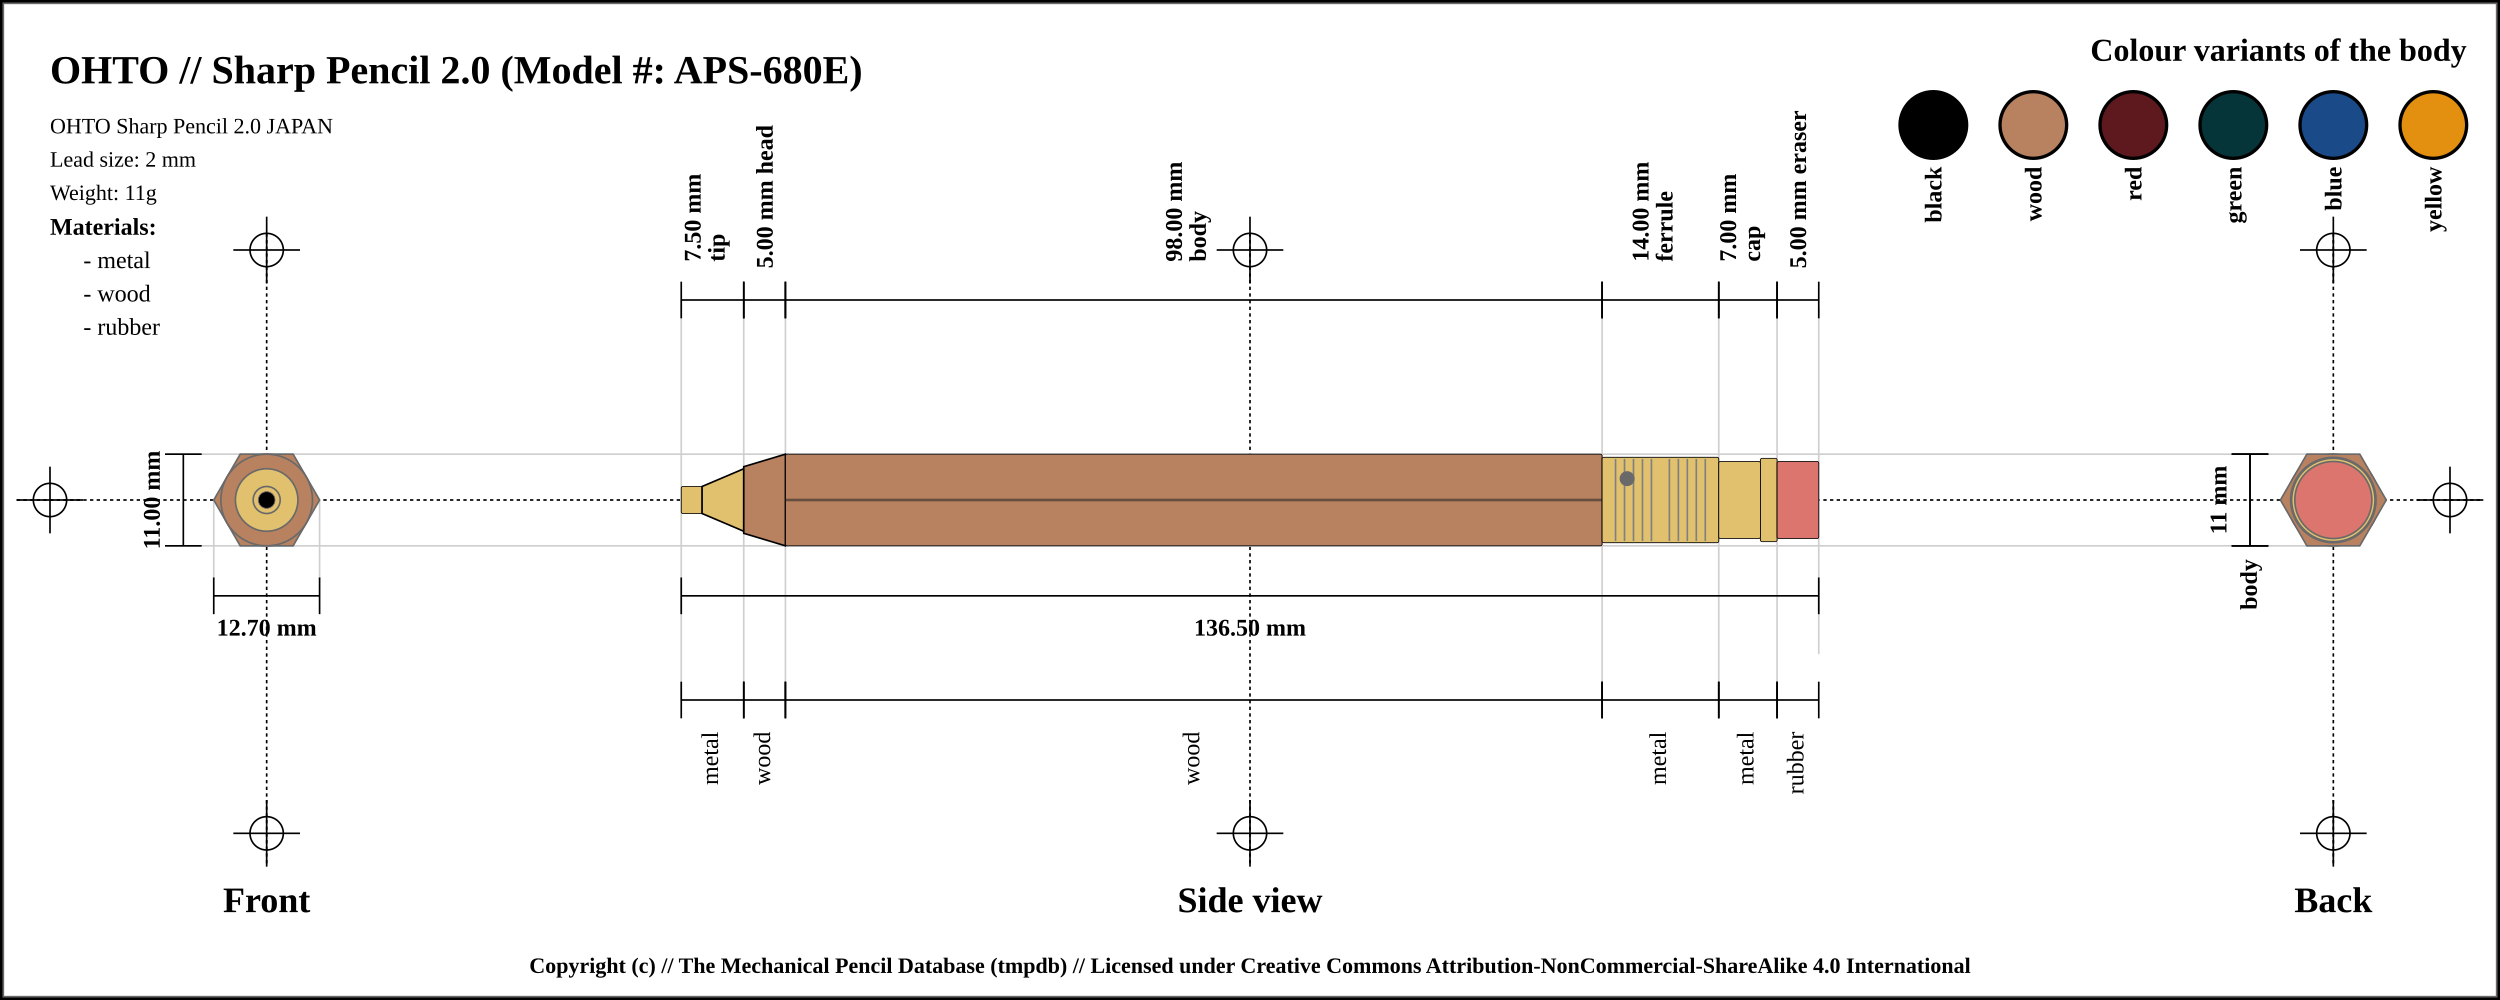
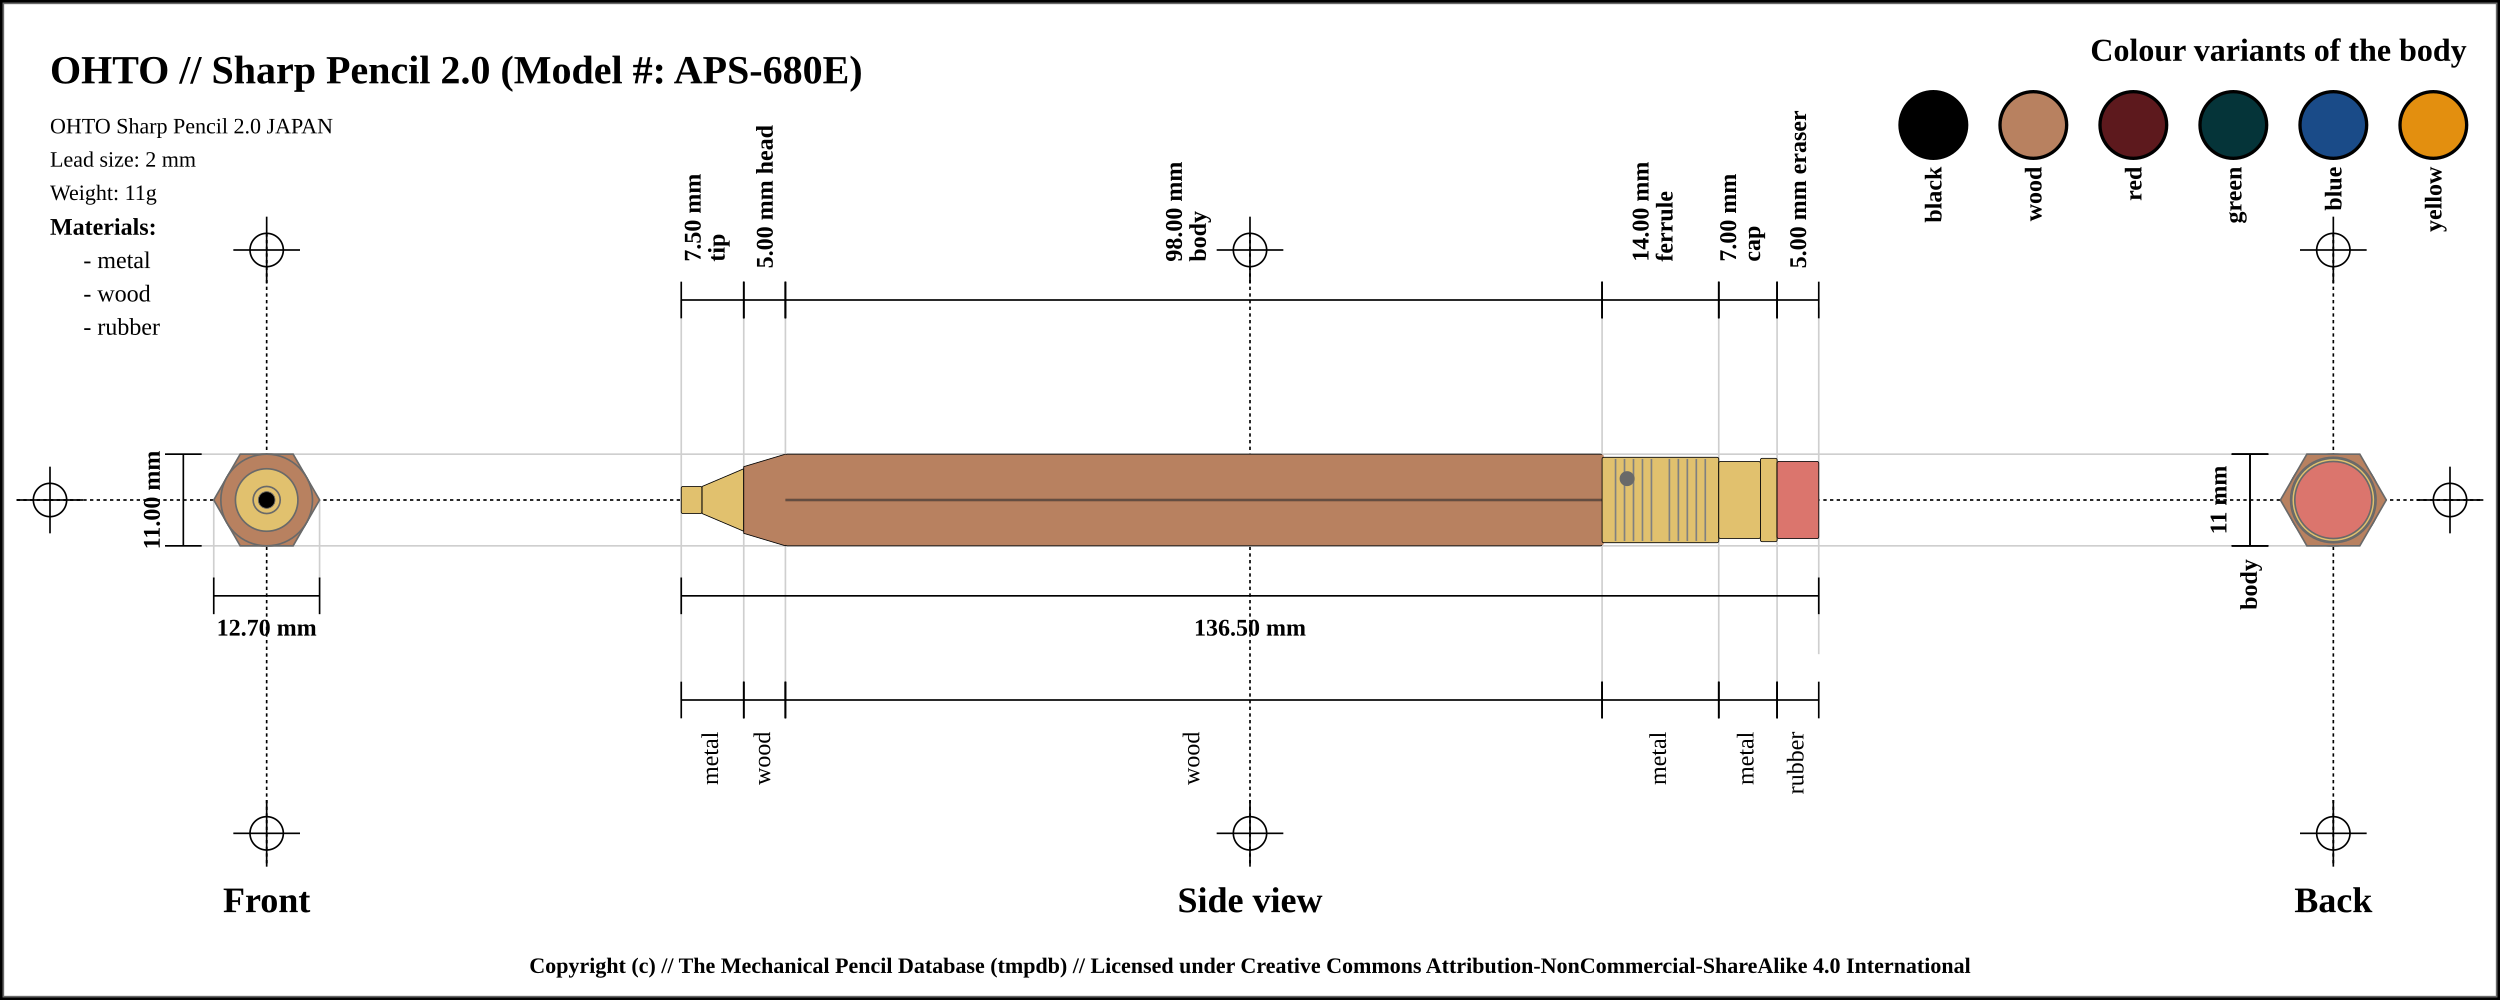
<svg xmlns="http://www.w3.org/2000/svg" width="1500" height="600">
  <pattern id="diagonalHatch" patternUnits="userSpaceOnUse" width="8" height="8">
    <rect width="6" height="6" fill="none" />
    <path stroke="dimgray" stroke-linecap="round" stroke-width="1" d="M 4,4 L 8,8" />
    <path stroke="dimgray" stroke-linecap="round" stroke-width="1" d="M 4,4 L 0,8" />
    <path stroke="gray" stroke-linecap="round" stroke-width="1" d="M 4,4 L 8,0" />
    <path stroke="gray" stroke-linecap="round" stroke-width="1" d="M 4,4 L 0,0" />
  </pattern>
  <rect x="0" y="0" width="1500" height="600" fill="white" stroke="black" stroke-width="4" />
  <rect x="2" y="2" width="1496" height="596" fill="white" stroke="dimgray" stroke-width="1" />
  <line x1="10" y1="300" x2="1490" y2="300" stroke="#000000" stroke-dasharray="2" stroke-width="1" />
  <line x1="10" y1="300" x2="50" y2="300" stroke="#000000" stroke-width="1" />
  <line x1="30" y1="280" x2="30" y2="320" stroke="#000000" stroke-width="1" />
  <circle r="10" cx="30" cy="300" fill="none" stroke="#000000" stroke-width="1" />
  <line x1="1450" y1="300" x2="1490" y2="300" stroke="#000000" stroke-width="1" />
  <line x1="1470" y1="280" x2="1470" y2="320" stroke="#000000" stroke-width="1" />
  <circle r="10" cx="1470" cy="300" fill="none" stroke="#000000" stroke-width="1" />
  <line x1="160" y1="140" x2="160" y2="520" stroke="#000000" stroke-dasharray="2" stroke-width="1" />
  <line x1="140" y1="150" x2="180" y2="150" stroke="#000000" stroke-width="1" />
  <line x1="160" y1="130" x2="160" y2="170" stroke="#000000" stroke-width="1" />
  <circle r="10" cx="160" cy="150" fill="none" stroke="#000000" stroke-width="1" />
  <line x1="140" y1="500" x2="180" y2="500" stroke="#000000" stroke-width="1" />
  <line x1="160" y1="480" x2="160" y2="520" stroke="#000000" stroke-width="1" />
  <circle r="10" cx="160" cy="500" fill="none" stroke="#000000" stroke-width="1" />
  <line x1="750" y1="140" x2="750" y2="520" stroke="#000000" stroke-dasharray="2" stroke-width="1" />
  <line x1="730" y1="150" x2="770" y2="150" stroke="#000000" stroke-width="1" />
  <line x1="750" y1="130" x2="750" y2="170" stroke="#000000" stroke-width="1" />
  <circle r="10" cx="750" cy="150" fill="none" stroke="#000000" stroke-width="1" />
  <line x1="730" y1="500" x2="770" y2="500" stroke="#000000" stroke-width="1" />
  <line x1="750" y1="480" x2="750" y2="520" stroke="#000000" stroke-width="1" />
  <circle r="10" cx="750" cy="500" fill="none" stroke="#000000" stroke-width="1" />
  <line x1="1400" y1="140" x2="1400" y2="520" stroke="#000000" stroke-dasharray="2" stroke-width="1" />
  <line x1="1380" y1="150" x2="1420" y2="150" stroke="#000000" stroke-width="1" />
  <line x1="1400" y1="130" x2="1400" y2="170" stroke="#000000" stroke-width="1" />
  <circle r="10" cx="1400" cy="150" fill="none" stroke="#000000" stroke-width="1" />
  <line x1="1380" y1="500" x2="1420" y2="500" stroke="#000000" stroke-width="1" />
  <line x1="1400" y1="480" x2="1400" y2="520" stroke="#000000" stroke-width="1" />
  <circle r="10" cx="1400" cy="500" fill="none" stroke="#000000" stroke-width="1" />
  <text x="30" y="50" font-size="2.0em" font-weight="bold"> OHTO // Sharp Pencil 2.0 (Model #: APS-680E)</text>
  <text x="30" y="80" font-size="1.1em"> OHTO Sharp Pencil 2.0 JAPAN</text>
  <text x="30" y="100" font-size="1.1em"> Lead size: 2 mm</text>
  <text x="30" y="120" font-size="1.1em"> Weight: 11g</text>
  <text x="1480" y="30" font-size="1.6em" font-weight="bold" text-anchor="end" dominant-baseline="central">Colour variants of the body</text>
  <rect x="1440" y="55" width="40" rx="50%" ry="50%" height="40" stroke="black" stroke-width="2" fill="#e38f0f" />
  <text x="1460" y="100" transform="rotate(-90, 1460, 100)" font-size="1.2em" font-weight="bold" text-anchor="end" dominant-baseline="central">yellow</text>
  <rect x="1380" y="55" width="40" rx="50%" ry="50%" height="40" stroke="black" stroke-width="2" fill="#1a4b88" />
  <text x="1400" y="100" transform="rotate(-90, 1400, 100)" font-size="1.2em" font-weight="bold" text-anchor="end" dominant-baseline="central">blue</text>
  <rect x="1320" y="55" width="40" rx="50%" ry="50%" height="40" stroke="black" stroke-width="2" fill="#053439" />
  <text x="1340" y="100" transform="rotate(-90, 1340, 100)" font-size="1.2em" font-weight="bold" text-anchor="end" dominant-baseline="central">green</text>
  <rect x="1260" y="55" width="40" rx="50%" ry="50%" height="40" stroke="black" stroke-width="2" fill="#5d191d" />
  <text x="1280" y="100" transform="rotate(-90, 1280, 100)" font-size="1.2em" font-weight="bold" text-anchor="end" dominant-baseline="central">red</text>
  <rect x="1200" y="55" width="40" rx="50%" ry="50%" height="40" stroke="black" stroke-width="2" fill="#b88160" />
  <text x="1220" y="100" transform="rotate(-90, 1220, 100)" font-size="1.2em" font-weight="bold" text-anchor="end" dominant-baseline="central">wood</text>
  <rect x="1140" y="55" width="40" rx="50%" ry="50%" height="40" stroke="black" stroke-width="2" fill="black" />
  <text x="1160" y="100" transform="rotate(-90, 1160, 100)" font-size="1.2em" font-weight="bold" text-anchor="end" dominant-baseline="central">black</text>
  <text x="30" y="136" font-size="1.2em" font-weight="bold" text-anchor="start" dominant-baseline="central">Materials:</text>
  <text x="50" y="156" font-size="1.2em" text-anchor="start" dominant-baseline="central"> - metal</text>
  <text x="50" y="176" font-size="1.2em" text-anchor="start" dominant-baseline="central"> - wood</text>
  <text x="50" y="196" font-size="1.2em" text-anchor="start" dominant-baseline="central"> - rubber</text>
  <line x1="100" y1="272.5" x2="1400" y2="272.5" stroke="#cfcfcf" stroke-width="1" />
  <line x1="100" y1="327.5" x2="1400" y2="327.5" stroke="#cfcfcf" stroke-width="1" />
  <line x1="128.246" y1="300" x2="128.246" y2="347.5" stroke="#cfcfcf" stroke-width="1" />
  <line x1="191.754" y1="300" x2="191.754" y2="347.5" stroke="#cfcfcf" stroke-width="1" />
  <line x1="408.75" y1="180" x2="408.75" y2="420" stroke="#cfcfcf" stroke-width="1" />
  <line x1="446.25" y1="180" x2="446.25" y2="420" stroke="#cfcfcf" stroke-width="1" />
  <line x1="471.25" y1="180" x2="471.25" y2="420" stroke="#cfcfcf" stroke-width="1" />
  <line x1="961.25" y1="180" x2="961.25" y2="420" stroke="#cfcfcf" stroke-width="1" />
  <line x1="1031.25" y1="180" x2="1031.25" y2="420" stroke="#cfcfcf" stroke-width="1" />
  <line x1="1066.25" y1="180" x2="1066.25" y2="420" stroke="#cfcfcf" stroke-width="1" />
  <line x1="1091.25" y1="184.5" x2="1091.25" y2="392.5" stroke="#cfcfcf" stroke-width="1" />
  <text x="160" y="540" font-size="1.8em" font-weight="bold" text-anchor="middle" dominant-baseline="central">Front</text>
  <text x="750" y="540" font-size="1.8em" font-weight="bold" text-anchor="middle" dominant-baseline="central">Side view</text>
  <text x="1400" y="540" font-size="1.8em" font-weight="bold" text-anchor="middle" dominant-baseline="central">Back</text>
  <line x1="99" y1="272.5" x2="121" y2="272.5" stroke="black" stroke-width="1" />
  <line x1="110" y1="272.5" x2="110" y2="327.5" stroke="black" stroke-width="1" />
  <line x1="99" y1="327.5" x2="121" y2="327.5" stroke="black" stroke-width="1" />
  <text x="91" y="300" transform="rotate(-90, 91, 300)" font-size="1.2em" font-weight="bold" text-anchor="middle" dominant-baseline="central" fill="black">11.00 mm</text>
  <line x1="128.246" y1="346.5" x2="128.246" y2="368.5" stroke="black" stroke-width="1" />
  <line x1="128.246" y1="357.5" x2="191.754" y2="357.5" stroke="black" stroke-width="1" />
  <line x1="191.754" y1="346.5" x2="191.754" y2="368.5" stroke="black" stroke-width="1" />
  <text x="160" y="376.5" font-size="1.2em" font-weight="bold" text-anchor="middle" dominant-baseline="central" fill="black">
    <tspan x="160" dy="0">12.70 mm</tspan>
  </text>
  <line x1="408.75" y1="169" x2="408.75" y2="191" stroke="black" stroke-width="1" />
  <line x1="408.75" y1="180" x2="446.25" y2="180" stroke="black" stroke-width="1" />
  <line x1="446.25" y1="169" x2="446.25" y2="191" stroke="black" stroke-width="1" />
  <text x="427.5" y="161" font-size="1.2em" transform="rotate(-90, 415.5, 161)" font-weight="bold" text-anchor="start" dominant-baseline="central" fill="black">
    <tspan x="419.5" dy="0">7.50 mm</tspan>
    <tspan x="419.5" dy="1em">tip</tspan>
  </text>
  <line x1="446.25" y1="169" x2="446.25" y2="191" stroke="black" stroke-width="1" />
  <line x1="446.25" y1="180" x2="471.25" y2="180" stroke="black" stroke-width="1" />
  <line x1="471.25" y1="169" x2="471.25" y2="191" stroke="black" stroke-width="1" />
  <text x="458.75" y="161" font-size="1.2em" transform="rotate(-90, 458.75, 161)" font-weight="bold" text-anchor="start" dominant-baseline="central" fill="black">
    <tspan x="458.75" dy="0">5.00 mm head</tspan>
  </text>
  <line x1="471.25" y1="169" x2="471.25" y2="191" stroke="black" stroke-width="1" />
  <line x1="471.25" y1="180" x2="961.25" y2="180" stroke="black" stroke-width="1" />
  <line x1="961.25" y1="169" x2="961.25" y2="191" stroke="black" stroke-width="1" />
  <text x="716.25" y="161" font-size="1.2em" transform="rotate(-90, 704.25, 161)" font-weight="bold" text-anchor="start" dominant-baseline="central" fill="black">
    <tspan x="708.25" dy="0">98.00 mm</tspan>
    <tspan x="708.25" dy="1em">body</tspan>
  </text>
  <line x1="961.25" y1="169" x2="961.25" y2="191" stroke="black" stroke-width="1" />
  <line x1="961.25" y1="180" x2="1031.25" y2="180" stroke="black" stroke-width="1" />
  <line x1="1031.25" y1="169" x2="1031.25" y2="191" stroke="black" stroke-width="1" />
  <text x="996.25" y="161" font-size="1.2em" transform="rotate(-90, 984.25, 161)" font-weight="bold" text-anchor="start" dominant-baseline="central" fill="black">
    <tspan x="988.25" dy="0">14.00 mm</tspan>
    <tspan x="988.25" dy="1em">ferrule</tspan>
  </text>
  <line x1="1031.25" y1="169" x2="1031.25" y2="191" stroke="black" stroke-width="1" />
  <line x1="1031.25" y1="180" x2="1066.25" y2="180" stroke="black" stroke-width="1" />
  <line x1="1066.25" y1="169" x2="1066.25" y2="191" stroke="black" stroke-width="1" />
  <text x="1048.75" y="161" font-size="1.2em" transform="rotate(-90, 1036.75, 161)" font-weight="bold" text-anchor="start" dominant-baseline="central" fill="black">
    <tspan x="1040.75" dy="0">7.00 mm</tspan>
    <tspan x="1040.75" dy="1em">cap</tspan>
  </text>
  <line x1="1066.25" y1="169" x2="1066.25" y2="191" stroke="black" stroke-width="1" />
  <line x1="1066.25" y1="180" x2="1091.25" y2="180" stroke="black" stroke-width="1" />
  <line x1="1091.25" y1="169" x2="1091.25" y2="191" stroke="black" stroke-width="1" />
  <text x="1078.75" y="161" font-size="1.2em" transform="rotate(-90, 1078.75, 161)" font-weight="bold" text-anchor="start" dominant-baseline="central" fill="black">
    <tspan x="1078.75" dy="0">5.00 mm eraser</tspan>
  </text>
  <line x1="408.75" y1="346.5" x2="408.75" y2="368.5" stroke="black" stroke-width="1" />
  <line x1="408.75" y1="357.5" x2="1091.25" y2="357.5" stroke="black" stroke-width="1" />
  <line x1="1091.25" y1="346.5" x2="1091.25" y2="368.5" stroke="black" stroke-width="1" />
  <text x="750" y="376.5" font-size="1.2em" font-weight="bold" text-anchor="middle" dominant-baseline="central" fill="black">
    <tspan x="750" dy="0">136.50 mm</tspan>
  </text>
  <line x1="408.75" y1="409" x2="408.75" y2="431" stroke="black" stroke-width="1" />
  <line x1="408.75" y1="420" x2="446.25" y2="420" stroke="black" stroke-width="1" />
  <line x1="446.25" y1="409" x2="446.25" y2="431" stroke="black" stroke-width="1" />
  <text x="427.5" y="439" font-size="1.2em" transform="rotate(-90, 427.5, 439)" text-anchor="end" dominant-baseline="middle" fill="black">
    <tspan x="427.5" dy="0">metal</tspan>
  </text>
  <line x1="446.25" y1="409" x2="446.25" y2="431" stroke="black" stroke-width="1" />
  <line x1="446.25" y1="420" x2="471.25" y2="420" stroke="black" stroke-width="1" />
  <line x1="471.25" y1="409" x2="471.25" y2="431" stroke="black" stroke-width="1" />
  <text x="458.75" y="439" font-size="1.2em" transform="rotate(-90, 458.75, 439)" text-anchor="end" dominant-baseline="middle" fill="black">
    <tspan x="458.75" dy="0">wood</tspan>
  </text>
  <line x1="471.25" y1="409" x2="471.25" y2="431" stroke="black" stroke-width="1" />
  <line x1="471.25" y1="420" x2="961.25" y2="420" stroke="black" stroke-width="1" />
  <line x1="961.25" y1="409" x2="961.25" y2="431" stroke="black" stroke-width="1" />
  <text x="716.25" y="439" font-size="1.2em" transform="rotate(-90, 716.25, 439)" text-anchor="end" dominant-baseline="middle" fill="black">
    <tspan x="716.25" dy="0">wood</tspan>
  </text>
  <line x1="961.25" y1="409" x2="961.25" y2="431" stroke="black" stroke-width="1" />
  <line x1="961.25" y1="420" x2="1031.25" y2="420" stroke="black" stroke-width="1" />
  <line x1="1031.25" y1="409" x2="1031.25" y2="431" stroke="black" stroke-width="1" />
  <text x="996.25" y="439" font-size="1.2em" transform="rotate(-90, 996.25, 439)" text-anchor="end" dominant-baseline="middle" fill="black">
    <tspan x="996.25" dy="0">metal</tspan>
  </text>
  <line x1="1031.25" y1="409" x2="1031.25" y2="431" stroke="black" stroke-width="1" />
  <line x1="1031.25" y1="420" x2="1066.25" y2="420" stroke="black" stroke-width="1" />
  <line x1="1066.25" y1="409" x2="1066.25" y2="431" stroke="black" stroke-width="1" />
  <text x="1048.75" y="439" font-size="1.2em" transform="rotate(-90, 1048.75, 439)" text-anchor="end" dominant-baseline="middle" fill="black">
    <tspan x="1048.75" dy="0">metal</tspan>
  </text>
  <line x1="1066.25" y1="409" x2="1066.25" y2="431" stroke="black" stroke-width="1" />
  <line x1="1066.25" y1="420" x2="1091.25" y2="420" stroke="black" stroke-width="1" />
  <line x1="1091.25" y1="409" x2="1091.25" y2="431" stroke="black" stroke-width="1" />
  <text x="1078.75" y="439" font-size="1.2em" transform="rotate(-90, 1078.75, 439)" text-anchor="end" dominant-baseline="middle" fill="black">
    <tspan x="1078.75" dy="0">rubber</tspan>
  </text>
  <line x1="1339" y1="272.5" x2="1361" y2="272.5" stroke="black" stroke-width="1" />
  <line x1="1350" y1="272.5" x2="1350" y2="327.5" stroke="black" stroke-width="1" />
  <line x1="1339" y1="327.5" x2="1361" y2="327.5" stroke="black" stroke-width="1" />
  <text x="1331" y="300" transform="rotate(-90, 1331, 300)" font-size="1.2em" font-weight="bold" text-anchor="middle" dominant-baseline="central" fill="black">11 mm</text>
  <line x1="1339" y1="272.5" x2="1361" y2="272.5" stroke="black" stroke-width="1" />
  <line x1="1350" y1="272.5" x2="1350" y2="327.5" stroke="black" stroke-width="1" />
  <line x1="1339" y1="327.5" x2="1361" y2="327.5" stroke="black" stroke-width="1" />
  <text x="1350" y="335.5" transform="rotate(-90, 1350, 335.5)" font-weight="bold" font-size="1.2em" text-anchor="end" dominant-baseline="middle" fill="black">body</text>
  <rect x="408.75" y="291.875" width="12.5" height="16.25" rx="1" ry="1" stroke-width="0.5" stroke="black" fill="#E1C16E" />
-   <path d="M421.25 291.875 L446.25 281.25 L446.25 318.75 L421.25 308.125 Z" stroke-width="1" stroke="black" fill="#E1C16E" />
-   <path d="M446.25 280 L471.25 272.5 L471.25 327.5 L446.25 320 Z" stroke-width="1" stroke="black" fill="#b88160" />
+   <path d="M421.25 291.875 L446.25 281.25 L446.25 318.75 L421.25 308.125 Z" stroke-width="0.5" stroke="black" stroke-linejoin="round" fill="#E1C16E" />
+   <path d="M446.25 280 L471.25 272.5 L471.25 327.5 L446.25 320 Z" stroke-width="0.5" stroke="black" stroke-linejoin="round" fill="#b88160" />
  <rect x="471.25" y="272.5" width="490" height="55" rx="1" ry="1" stroke-width="0.5" stroke="black" fill="#b88160" />
+   <line x1="471.25" y1="273.75" x2="471.25" y2="326" stroke="#b88160" stroke-width="2" stroke-linecap="round" />
+   <line x1="961.25" y1="273.75" x2="961.25" y2="326" stroke="#b88160" stroke-width="2" stroke-linecap="round" />
  <line x1="471.25" y1="300" x2="961.25" y2="300" stroke-width="1.5" stroke="black" fill="none" stroke-opacity="0.5" />
  <line x1="471.25" y1="300" x2="961.25" y2="300" stroke-width="0.5" stroke="gray" fill="none" stroke-opacity="0.5" />
  <rect x="961.25" y="274.375" width="70" height="51.25" rx="1" ry="1" stroke-width="0.5" stroke="black" fill="#E1C16E" />
  <line x1="969.327" y1="275.375" x2="969.327" y2="324.625" stroke-width="1" stroke="gray" />
  <line x1="974.712" y1="275.375" x2="974.712" y2="324.625" stroke-width="1" stroke="gray" />
  <line x1="980.096" y1="275.375" x2="980.096" y2="324.625" stroke-width="1" stroke="gray" />
  <line x1="985.481" y1="275.375" x2="985.481" y2="324.625" stroke-width="1" stroke="gray" />
  <line x1="990.865" y1="275.375" x2="990.865" y2="324.625" stroke-width="1" stroke="gray" />
  <line x1="1001.635" y1="275.375" x2="1001.635" y2="324.625" stroke-width="1" stroke="gray" />
  <line x1="1007.019" y1="275.375" x2="1007.019" y2="324.625" stroke-width="1" stroke="gray" />
  <line x1="1012.404" y1="275.375" x2="1012.404" y2="324.625" stroke-width="1" stroke="gray" />
  <line x1="1017.788" y1="275.375" x2="1017.788" y2="324.625" stroke-width="1" stroke="gray" />
  <line x1="1023.173" y1="275.375" x2="1023.173" y2="324.625" stroke-width="1" stroke="gray" />
  <circle r="4" cx="976.25" cy="287.188" stroke="dimgray" stroke-width="1" fill="dimGray" />
  <rect x="1031.25" y="276.875" width="25" height="46.25" rx="1" ry="1" stroke-width="0.5" stroke="black" fill="#E1C16E" />
  <rect x="1056.25" y="275" width="10" height="50" rx="1" ry="1" stroke-width="0.5" stroke="black" fill="#E1C16E" />
  <rect x="1066.25" y="276.875" width="25" height="46.25" rx="1" ry="1" stroke-width="0.5" stroke="black" fill="#db756d" />
  <circle r="23.125" cx="160" cy="300" fill="#db756d" stroke="dimgray" stroke-width="1" />
  <circle r="25" cx="160" cy="300" fill="#E1C16E" stroke="dimgray" stroke-width="1" />
  <circle r="23.125" cx="160" cy="300" fill="#E1C16E" stroke="dimgray" stroke-width="1" />
  <circle r="25.625" cx="160" cy="300" fill="#E1C16E" stroke="dimgray" stroke-width="1" />
  <polygon points="144.123,272.5 175.877,272.5 191.754,300 175.877,327.5 144.123,327.5 128.246,300 " stroke="dimgray" stroke-width="1" fill="#b88160" />
  <circle r="20" cx="160" cy="300" stroke="dimgray" stroke-width="1" fill="#b88160" />
  <circle r="27.5" cx="160" cy="300" stroke="dimgray" stroke-width="1" fill="#b88160" />
  <circle r="8.125" cx="160" cy="300" stroke="dimgray" stroke-width="1" fill="#E1C16E" />
  <circle r="18.75" cx="160" cy="300" stroke="dimgray" stroke-width="1" fill="#E1C16E" />
  <circle r="8.125" cx="160" cy="300" fill="#E1C16E" stroke="dimgray" stroke-width="1" />
  <circle r="5" cx="160" cy="300" fill="black" stroke="dimgray" stroke-width="0.5" />
  <circle r="8.125" cx="1400" cy="300" fill="#E1C16E" stroke="dimgray" stroke-width="1" />
  <circle r="8.125" cx="1400" cy="300" stroke="dimgray" stroke-width="1" fill="#E1C16E" />
  <circle r="18.75" cx="1400" cy="300" stroke="dimgray" stroke-width="1" fill="#E1C16E" />
  <circle r="20" cx="1400" cy="300" stroke="dimgray" stroke-width="1" fill="#b88160" />
  <circle r="27.5" cx="1400" cy="300" stroke="dimgray" stroke-width="1" fill="#b88160" />
  <polygon points="1384.123,272.5 1415.877,272.5 1431.754,300 1415.877,327.5 1384.123,327.5 1368.246,300 " stroke="dimgray" stroke-width="1" fill="#b88160" />
  <circle r="25.625" cx="1400" cy="300" fill="#E1C16E" stroke="dimgray" stroke-width="1" />
  <circle r="23.125" cx="1400" cy="300" fill="#E1C16E" stroke="dimgray" stroke-width="1" />
  <circle r="25" cx="1400" cy="300" fill="#E1C16E" stroke="dimgray" stroke-width="1" />
  <circle r="23.125" cx="1400" cy="300" fill="#db756d" stroke="dimgray" stroke-width="1" />
  <text x="50%" y="580" font-size="1.1em" font-weight="bold" text-anchor="middle" dominant-baseline="middle">Copyright (c) // The Mechanical Pencil Database (tmpdb) // Licensed under Creative Commons Attribution-NonCommercial-ShareAlike 4.0 International</text>
</svg>
